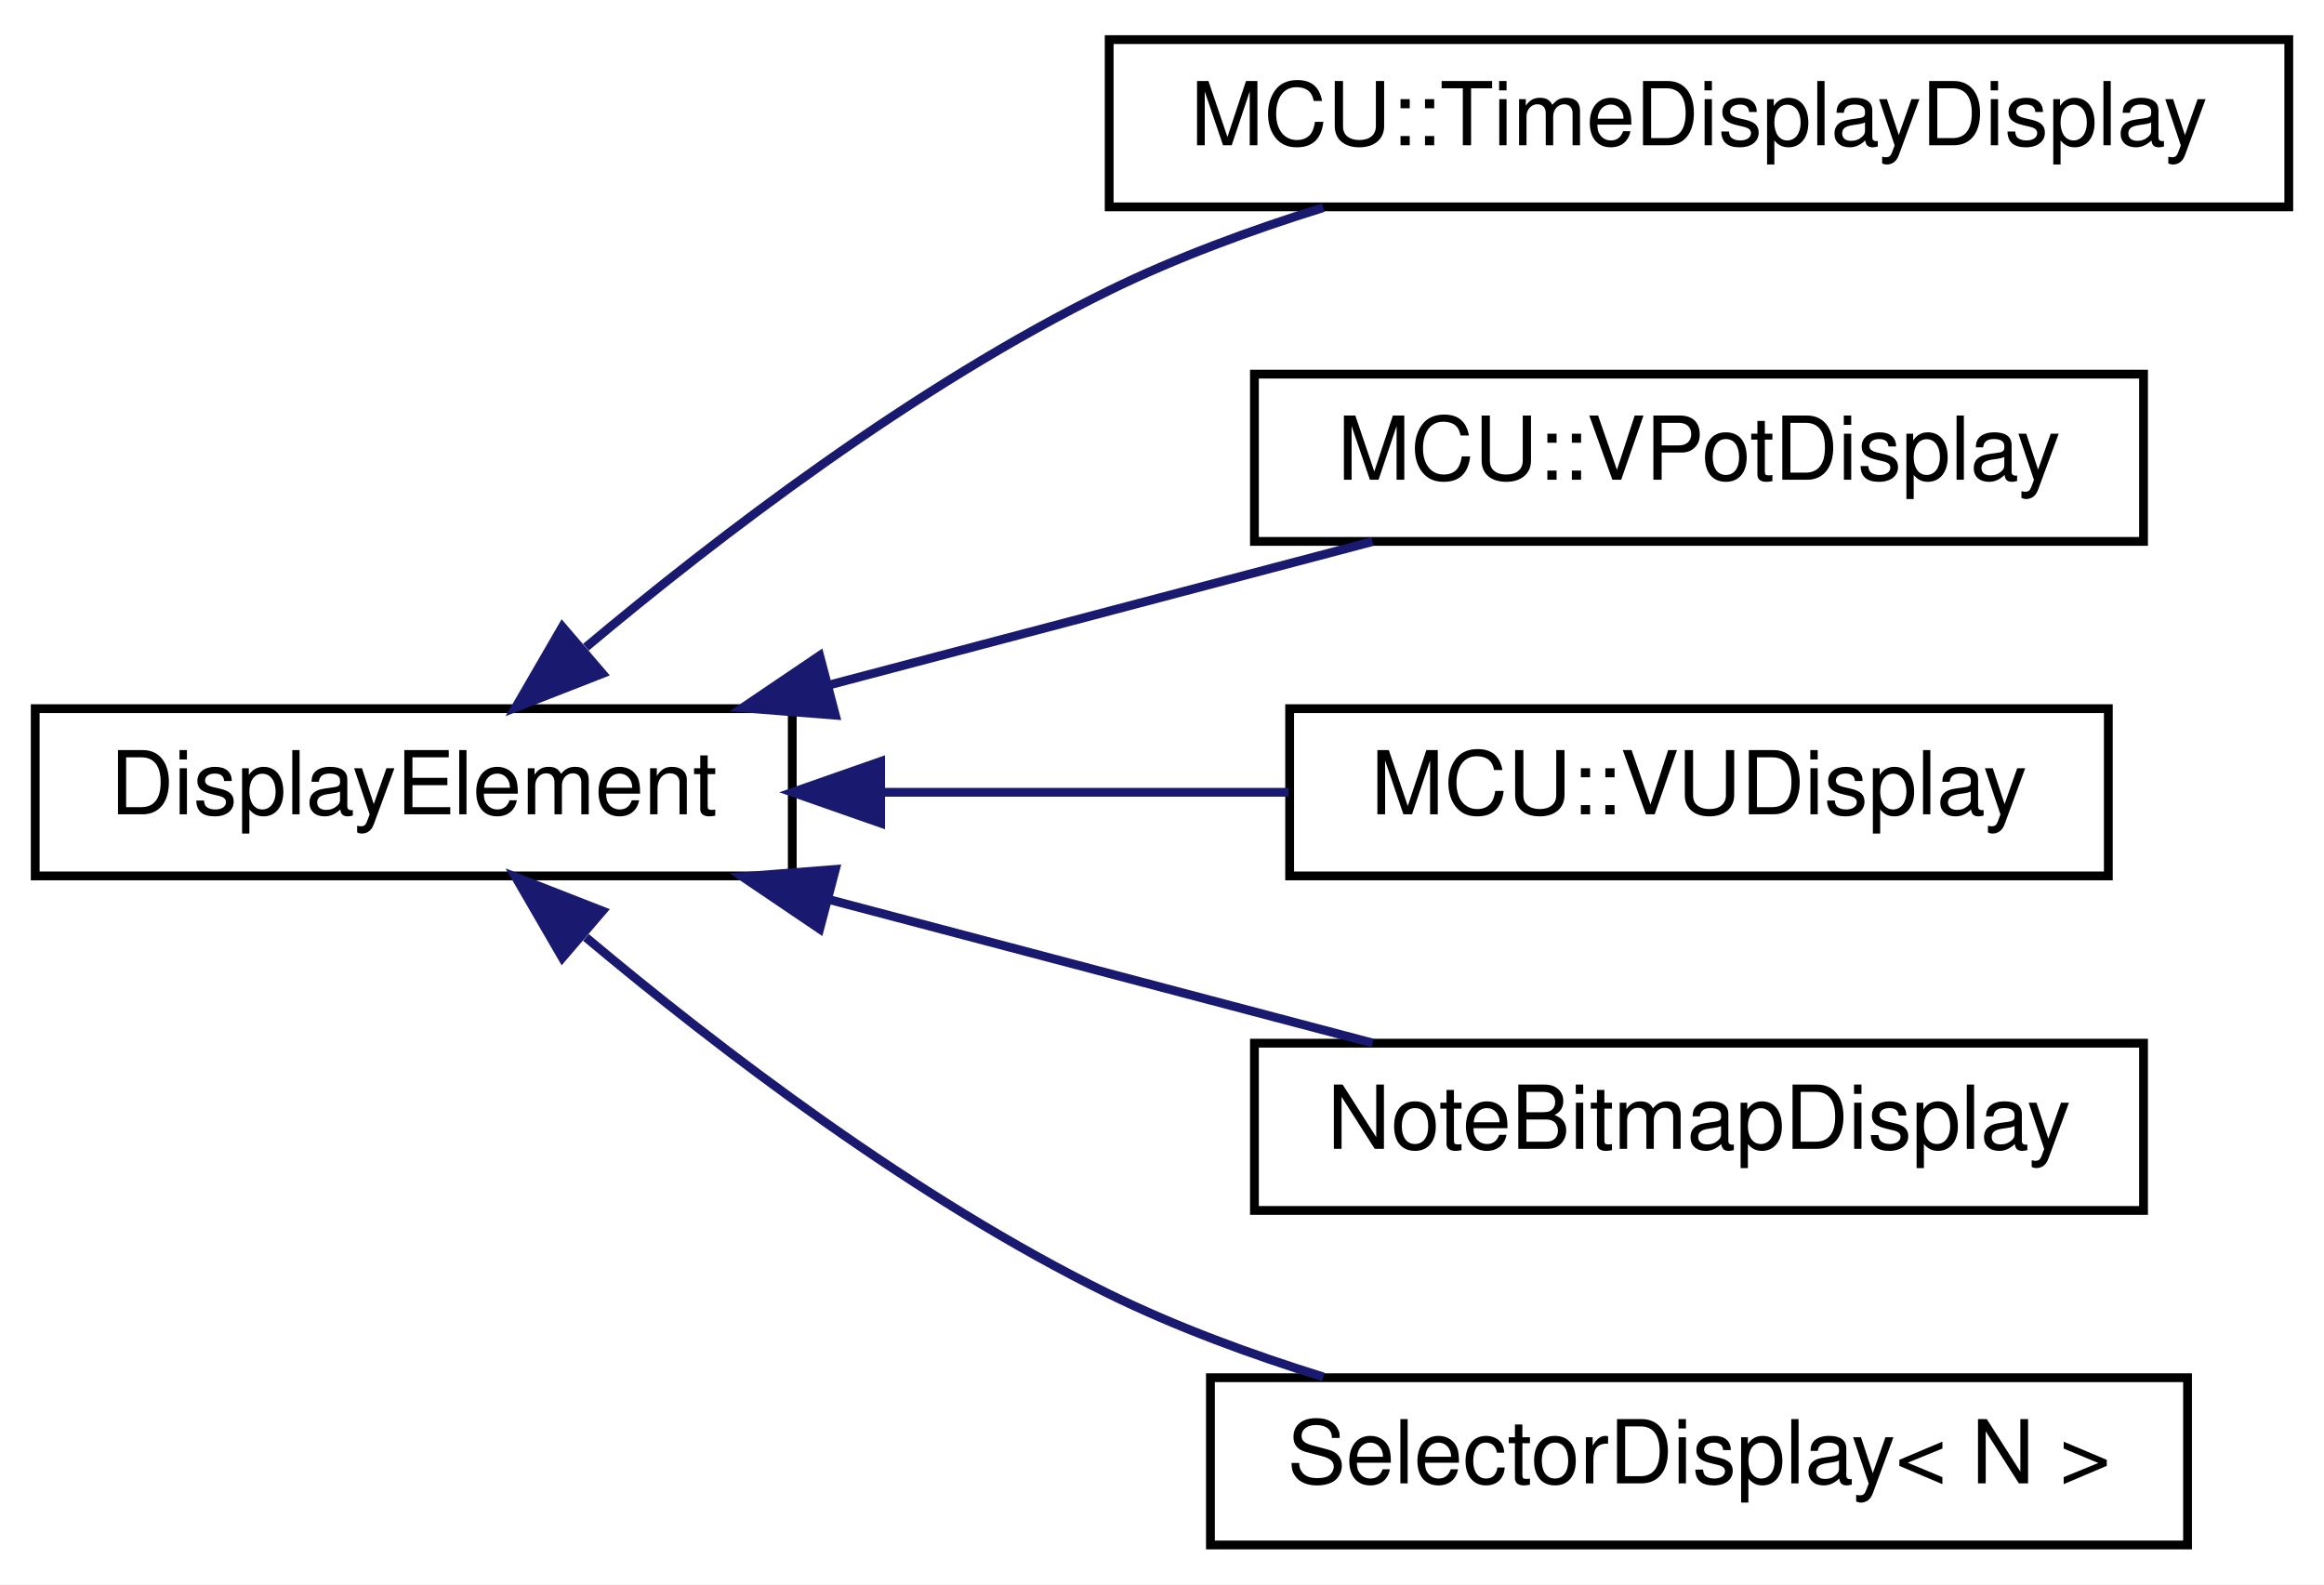
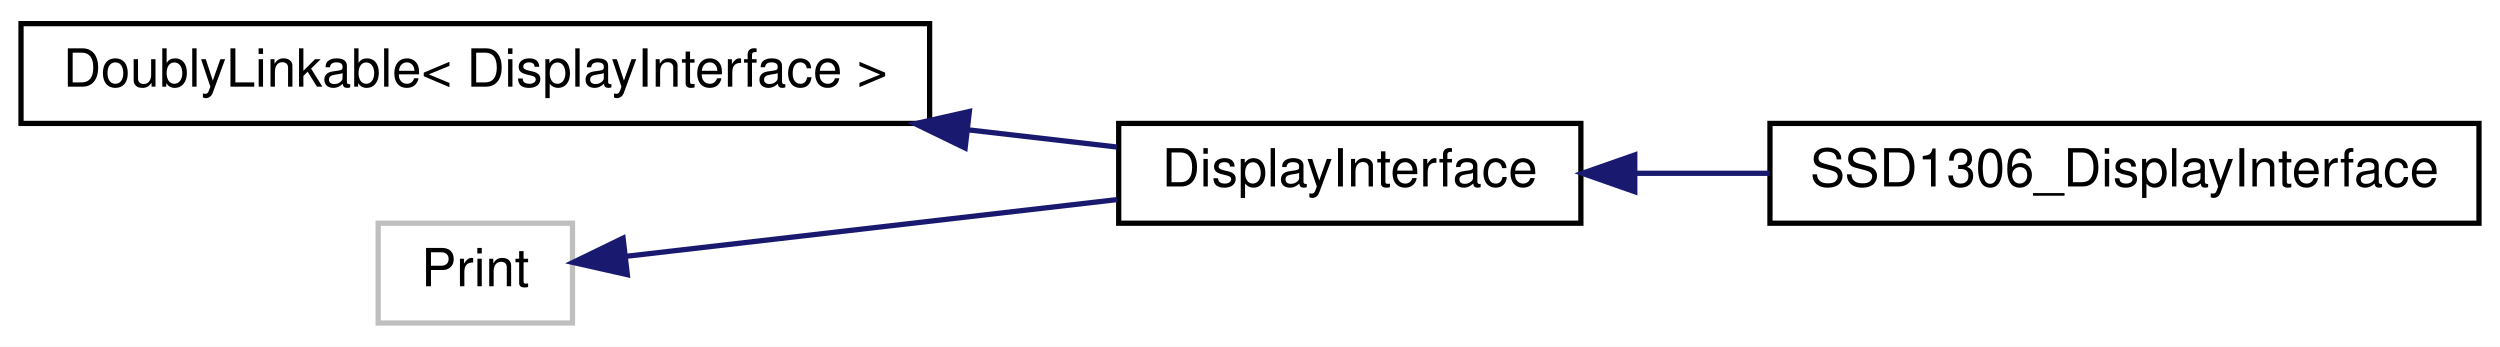
- <svg xmlns="http://www.w3.org/2000/svg" xmlns:xlink="http://www.w3.org/1999/xlink" width="264pt" height="180pt" viewBox="0.00 0.00 264.00 180.00">
-   <g id="graph0" class="graph" transform="scale(1 1) rotate(0) translate(4 176)">
-     <polygon fill="white" stroke="none" points="-4,4 -4,-176 260,-176 260,4 -4,4" />
+ <svg xmlns="http://www.w3.org/2000/svg" xmlns:xlink="http://www.w3.org/1999/xlink" width="476pt" height="66pt" viewBox="0.00 0.00 476.00 66.00">
+   <g id="graph0" class="graph" transform="scale(1 1) rotate(0) translate(4 62)">
+     <polygon fill="white" stroke="none" points="-4,4 -4,-62 472,-62 472,4 -4,4" />
    <g id="node1" class="node">
      <g id="a_node1">
-         <a xlink:href="d8/d43/classDisplayElement.html" target="_top" xlink:title=" ">
-           <polygon fill="white" stroke="black" points="0,-76.5 0,-95.5 86,-95.5 86,-76.5 0,-76.5" />
-           <text text-anchor="middle" x="43" y="-83.5" font-family="Helvetica,sans-Serif" font-size="10.00">DisplayElement</text>
+         <a xlink:href="d4/d23/classDoublyLinkable.html" target="_top" xlink:title=" ">
+           <polygon fill="white" stroke="black" points="0,-38.5 0,-57.5 173,-57.5 173,-38.5 0,-38.5" />
+           <text text-anchor="middle" x="86.5" y="-45.5" font-family="Helvetica,sans-Serif" font-size="10.00">DoublyLinkable&lt; DisplayInterface &gt;</text>
        </a>
      </g>
    </g>
    <g id="node2" class="node">
      <g id="a_node2">
-         <a xlink:href="d1/dc8/classMCU_1_1TimeDisplayDisplay.html" target="_top" xlink:title=" ">
-           <polygon fill="white" stroke="black" points="122,-152.5 122,-171.5 256,-171.5 256,-152.5 122,-152.5" />
-           <text text-anchor="middle" x="189" y="-159.5" font-family="Helvetica,sans-Serif" font-size="10.00">MCU::TimeDisplayDisplay</text>
+         <a xlink:href="df/d42/classDisplayInterface.html" target="_top" xlink:title=" ">
+           <polygon fill="white" stroke="black" points="209,-19.5 209,-38.5 297,-38.5 297,-19.5 209,-19.5" />
+           <text text-anchor="middle" x="253" y="-26.5" font-family="Helvetica,sans-Serif" font-size="10.00">DisplayInterface</text>
        </a>
      </g>
    </g>
    <g id="edge1" class="edge">
-       <path fill="none" stroke="midnightblue" d="M62.559,-102.484C77.645,-115.132 99.968,-132.202 122,-143 129.602,-146.726 138.064,-149.846 146.324,-152.411" />
-       <polygon fill="midnightblue" stroke="midnightblue" points="64.438,-99.484 54.569,-95.629 59.879,-104.797 64.438,-99.484" />
+       <path fill="none" stroke="midnightblue" d="M180.168,-37.297C190.058,-36.154 199.743,-35.036 208.64,-34.008" />
+       <polygon fill="midnightblue" stroke="midnightblue" points="179.764,-33.82 170.232,-38.444 180.568,-40.774 179.764,-33.82" />
    </g>
    <g id="node3" class="node">
      <g id="a_node3">
-         <a xlink:href="d3/d98/classMCU_1_1VPotDisplay.html" target="_top" xlink:title=" ">
-           <polygon fill="white" stroke="black" points="138.5,-114.5 138.5,-133.5 239.5,-133.5 239.5,-114.5 138.5,-114.5" />
-           <text text-anchor="middle" x="189" y="-121.5" font-family="Helvetica,sans-Serif" font-size="10.00">MCU::VPotDisplay</text>
+         <a xlink:href="dc/ddd/classSSD1306__DisplayInterface.html" target="_top" xlink:title="This class creates a mapping between the Adafruit_SSD1306 display driver and the general display inte...">
+           <polygon fill="white" stroke="black" points="333,-19.5 333,-38.5 468,-38.5 468,-19.5 333,-19.5" />
+           <text text-anchor="middle" x="400.5" y="-26.5" font-family="Helvetica,sans-Serif" font-size="10.00">SSD1306_DisplayInterface</text>
        </a>
      </g>
    </g>
    <g id="edge2" class="edge">
-       <path fill="none" stroke="midnightblue" d="M90.172,-98.184C110.164,-103.46 133.219,-109.544 151.924,-114.48" />
-       <polygon fill="midnightblue" stroke="midnightblue" points="90.899,-94.757 80.337,-95.589 89.113,-101.525 90.899,-94.757" />
+       <path fill="none" stroke="midnightblue" d="M307.521,-29C315.8,-29 324.437,-29 332.959,-29" />
+       <polygon fill="midnightblue" stroke="midnightblue" points="307.261,-25.5 297.261,-29 307.261,-32.5 307.261,-25.5" />
    </g>
    <g id="node4" class="node">
      <g id="a_node4">
-         <a xlink:href="d4/d42/classMCU_1_1VUDisplay.html" target="_top" xlink:title=" ">
-           <polygon fill="white" stroke="black" points="142.5,-76.5 142.5,-95.5 235.5,-95.5 235.5,-76.5 142.5,-76.5" />
-           <text text-anchor="middle" x="189" y="-83.5" font-family="Helvetica,sans-Serif" font-size="10.00">MCU::VUDisplay</text>
+         <a xlink:title=" ">
+           <polygon fill="white" stroke="#bfbfbf" points="68,-0.5 68,-19.5 105,-19.5 105,-0.5 68,-0.5" />
+           <text text-anchor="middle" x="86.5" y="-7.5" font-family="Helvetica,sans-Serif" font-size="10.00">Print</text>
        </a>
      </g>
    </g>
    <g id="edge3" class="edge">
-       <path fill="none" stroke="midnightblue" d="M96.257,-86C111.361,-86 127.721,-86 142.386,-86" />
-       <polygon fill="midnightblue" stroke="midnightblue" points="96.038,-82.5 86.038,-86 96.038,-89.5 96.038,-82.5" />
-     </g>
-     <g id="node5" class="node">
-       <g id="a_node5">
-         <a xlink:href="de/dc5/classNoteBitmapDisplay.html" target="_top" xlink:title=" ">
-           <polygon fill="white" stroke="black" points="138.5,-38.5 138.5,-57.5 239.5,-57.5 239.5,-38.5 138.5,-38.5" />
-           <text text-anchor="middle" x="189" y="-45.5" font-family="Helvetica,sans-Serif" font-size="10.00">NoteBitmapDisplay</text>
-         </a>
-       </g>
-     </g>
-     <g id="edge4" class="edge">
-       <path fill="none" stroke="midnightblue" d="M90.172,-73.816C110.164,-68.54 133.219,-62.456 151.924,-57.52" />
-       <polygon fill="midnightblue" stroke="midnightblue" points="89.113,-70.475 80.337,-76.411 90.899,-77.243 89.113,-70.475" />
-     </g>
-     <g id="node6" class="node">
-       <g id="a_node6">
-         <a xlink:href="d3/d51/classSelectorDisplay.html" target="_top" xlink:title=" ">
-           <polygon fill="white" stroke="black" points="133.5,-0.5 133.5,-19.5 244.5,-19.5 244.5,-0.5 133.5,-0.5" />
-           <text text-anchor="middle" x="189" y="-7.5" font-family="Helvetica,sans-Serif" font-size="10.00">SelectorDisplay&lt; N &gt;</text>
-         </a>
-       </g>
-     </g>
-     <g id="edge5" class="edge">
-       <path fill="none" stroke="midnightblue" d="M62.559,-69.516C77.645,-56.868 99.968,-39.798 122,-29 129.602,-25.274 138.064,-22.154 146.324,-19.589" />
-       <polygon fill="midnightblue" stroke="midnightblue" points="59.879,-67.203 54.569,-76.371 64.438,-72.516 59.879,-67.203" />
+       <path fill="none" stroke="midnightblue" d="M115.213,-13.201C140.775,-16.153 179.129,-20.583 208.726,-24.002" />
+       <polygon fill="midnightblue" stroke="midnightblue" points="115.44,-9.704 105.104,-12.033 114.637,-16.658 115.44,-9.704" />
    </g>
  </g>
</svg>
